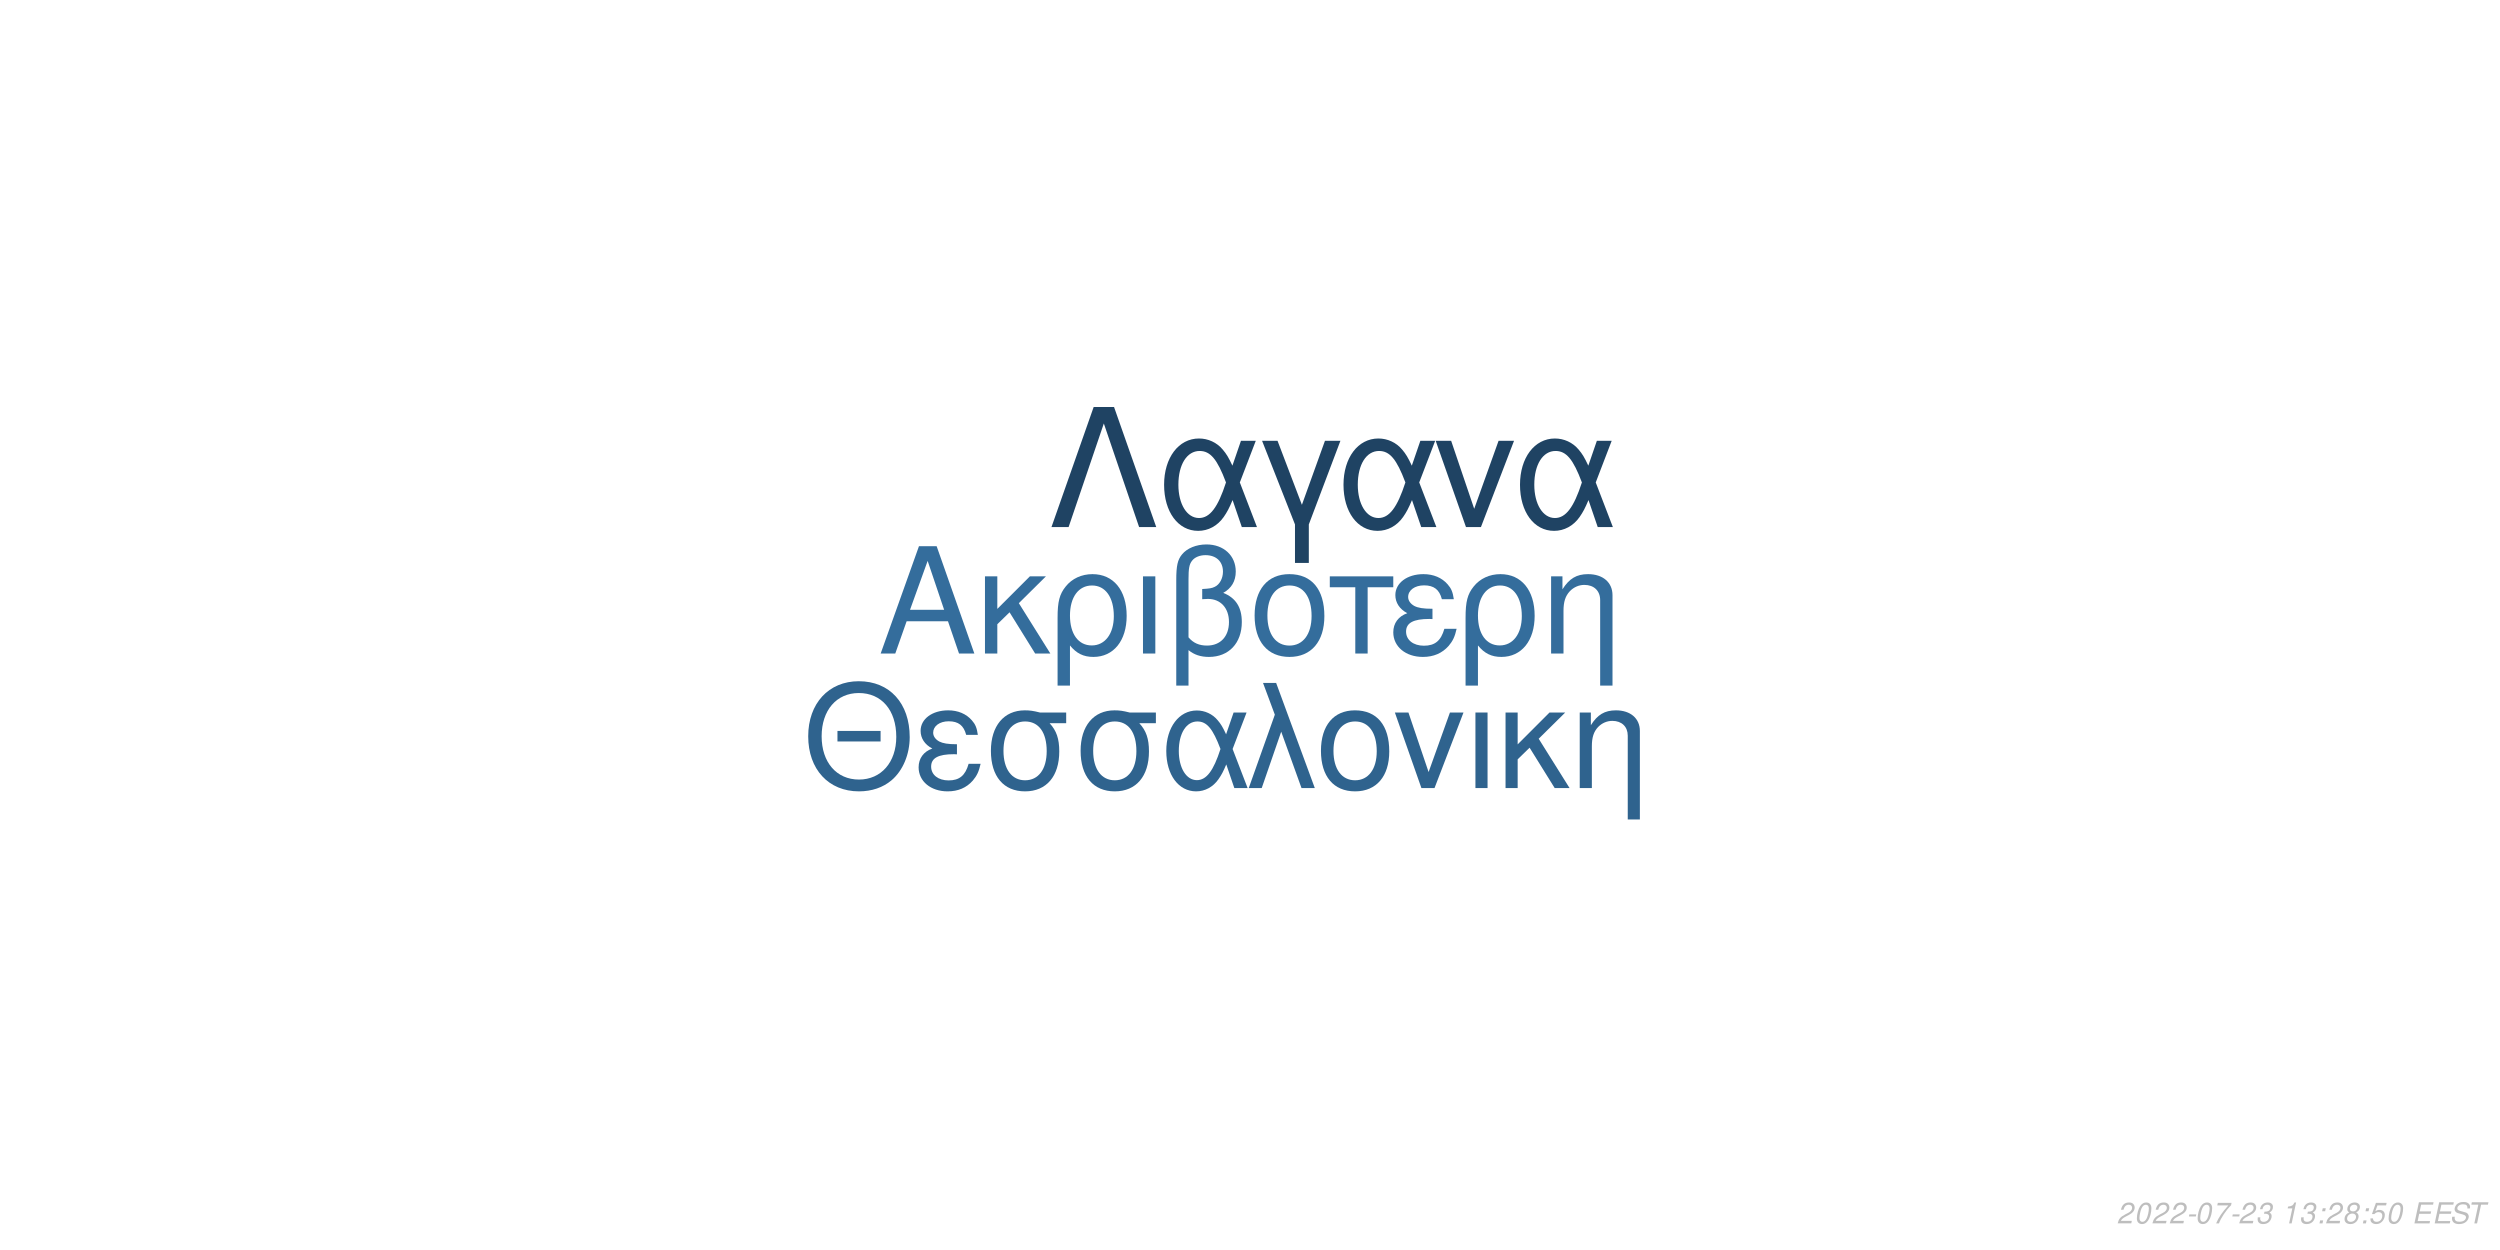
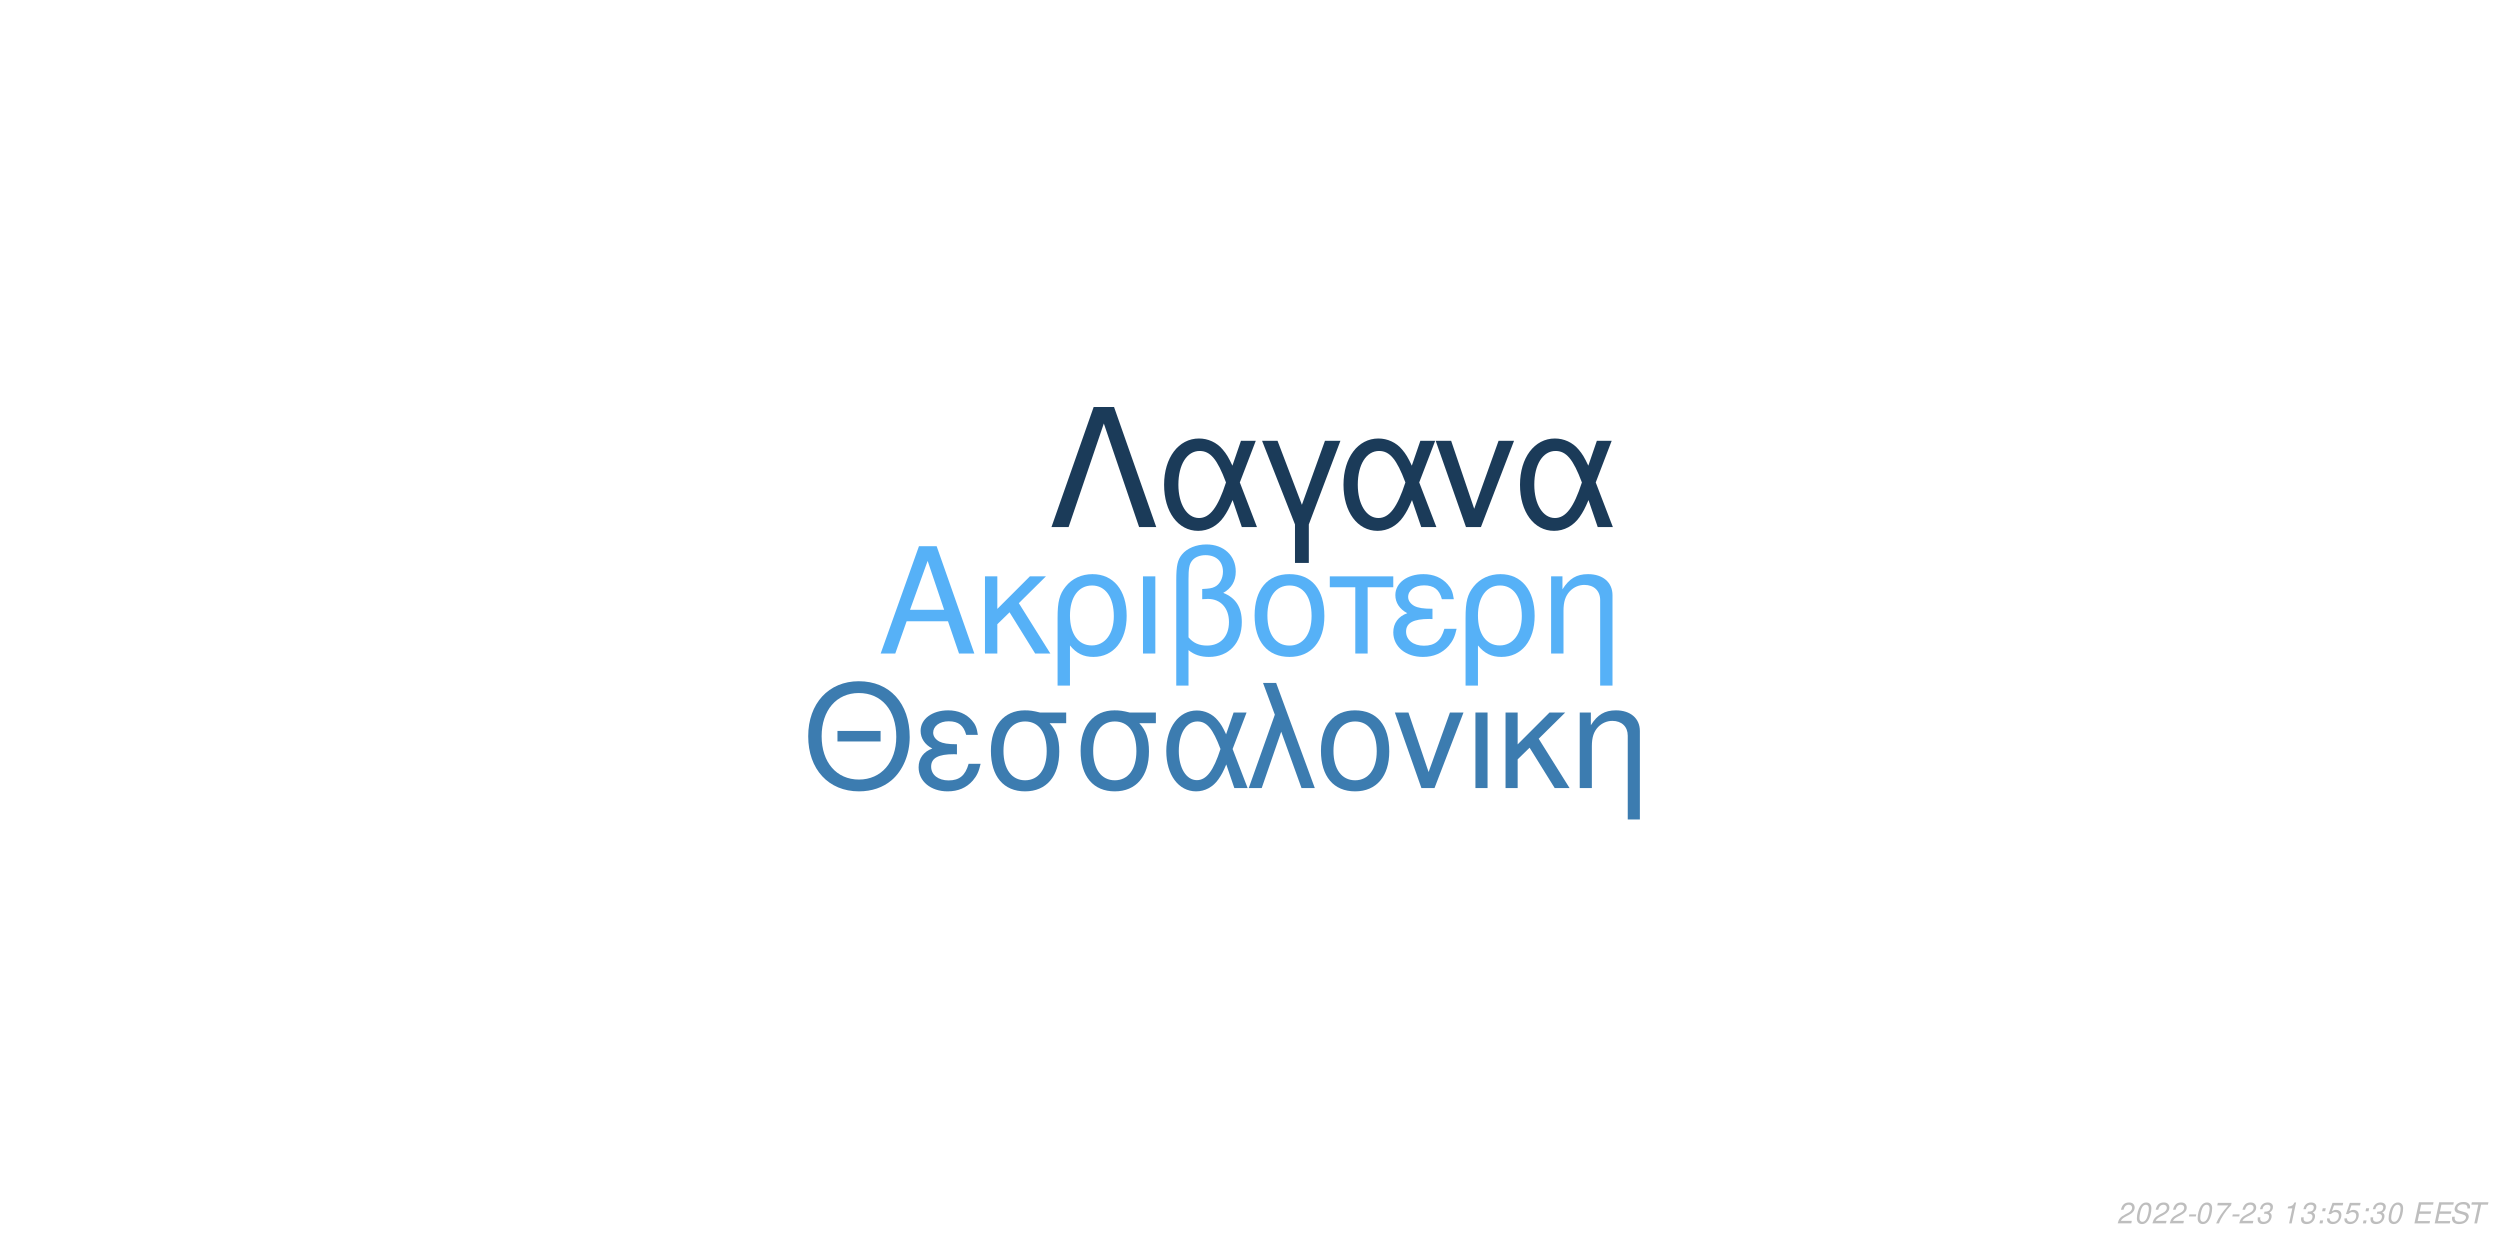
<svg xmlns="http://www.w3.org/2000/svg" xmlns:xlink="http://www.w3.org/1999/xlink" width="864pt" height="432pt" viewBox="0 0 864 432" version="1.1">
  <defs>
    <g>
      <symbol overflow="visible" id="glyph0-0">
        <path style="stroke:none;" d="" />
      </symbol>
      <symbol overflow="visible" id="glyph0-1">
        <path style="stroke:none;" d="M 24.125 -11.141 L 27.938 0 L 33.234 0 L 20.203 -37.094 L 14.094 -37.094 L 0.859 0 L 5.906 0 L 9.828 -11.141 Z M 22.797 -15.109 L 11 -15.109 L 17.094 -32.016 Z M 22.797 -15.109 " />
      </symbol>
      <symbol overflow="visible" id="glyph0-2">
        <path style="stroke:none;" d="M 7.172 -15.422 L 7.172 -26.672 L 2.906 -26.672 L 2.906 0 L 7.172 0 L 7.172 -10.125 L 11.406 -14.25 L 20.25 0 L 25.5 0 L 14.609 -17.406 L 23.969 -26.672 L 18.422 -26.672 Z M 7.172 -15.422 " />
      </symbol>
      <symbol overflow="visible" id="glyph0-3">
        <path style="stroke:none;" d="M 3 11.094 L 7.281 11.094 L 7.281 -2.797 C 9.516 -0.047 11.953 1.172 15.375 1.172 C 22.344 1.172 26.875 -4.422 26.875 -13.031 C 26.875 -21.891 22.297 -27.438 15.062 -27.438 C 11.297 -27.438 7.984 -25.906 5.797 -23.156 C 3.672 -20.516 3 -17.969 3 -12.359 Z M 14.906 -23.516 C 19.547 -23.516 22.438 -19.438 22.438 -12.922 C 22.438 -6.812 19.391 -2.797 14.812 -2.797 C 10.172 -2.797 7.281 -6.766 7.281 -13.125 C 7.281 -19.484 10.234 -23.516 14.906 -23.516 Z M 14.906 -23.516 " />
      </symbol>
      <symbol overflow="visible" id="glyph0-4">
        <path style="stroke:none;" d="M 3.516 0 L 7.781 0 L 7.781 -26.672 L 3.516 -26.672 Z M 3.516 0 " />
      </symbol>
      <symbol overflow="visible" id="glyph0-5">
        <path style="stroke:none;" d="M 4.016 11.094 L 8.25 11.094 L 8.25 -1.172 C 10.172 0.406 12.422 1.172 15.312 1.172 C 22.188 1.172 26.672 -3.609 26.672 -10.891 C 26.672 -15.984 24.578 -19.234 20.25 -20.969 C 23.109 -22.547 24.578 -25.031 24.578 -28.344 C 24.578 -33.844 20.406 -37.703 14.453 -37.703 C 10.938 -37.703 7.734 -36.391 6 -34.25 C 4.484 -32.422 4.016 -30.328 4.016 -25.391 Z M 8.25 -25.656 C 8.25 -29.359 8.5 -30.844 9.469 -32.062 C 10.375 -33.281 12.156 -34 14.094 -34 C 17.812 -34 20.156 -31.812 20.156 -28.297 C 20.156 -25.953 18.984 -23.812 17.297 -23.047 C 16.281 -22.547 15.469 -22.438 12.984 -22.297 L 12.984 -18.781 C 13.734 -18.828 14.344 -18.875 14.969 -18.875 C 19.344 -18.875 22.234 -15.719 22.234 -10.891 C 22.234 -5.906 19.281 -2.75 14.656 -2.75 C 11.953 -2.75 9.922 -3.609 8.25 -5.594 Z M 8.25 -25.656 " />
      </symbol>
      <symbol overflow="visible" id="glyph0-6">
        <path style="stroke:none;" d="M 14.094 -27.438 C 6.562 -27.438 2.094 -22.094 2.094 -13.125 C 2.094 -4.125 6.562 1.172 14.141 1.172 C 21.672 1.172 26.203 -4.172 26.203 -12.922 C 26.203 -22.188 21.828 -27.438 14.094 -27.438 Z M 14.141 -23.516 C 18.938 -23.516 21.781 -19.594 21.781 -12.984 C 21.781 -6.672 18.828 -2.75 14.141 -2.75 C 9.422 -2.75 6.516 -6.672 6.516 -13.125 C 6.516 -19.594 9.422 -23.516 14.141 -23.516 Z M 14.141 -23.516 " />
      </symbol>
      <symbol overflow="visible" id="glyph0-7">
        <path style="stroke:none;" d="M 7.891 0 L 12.156 0 L 12.156 -22.906 L 21.016 -22.906 L 21.016 -26.672 L -0.922 -26.672 L -0.922 -22.906 L 7.891 -22.906 Z M 7.891 0 " />
      </symbol>
      <symbol overflow="visible" id="glyph0-8">
        <path style="stroke:none;" d="M 14.562 -15.469 C 11.344 -15.469 9.562 -15.781 8.297 -16.438 C 6.922 -17.203 6.156 -18.328 6.156 -19.547 C 6.156 -21.891 8.453 -23.562 11.656 -23.562 C 15.062 -23.562 16.953 -22.094 17.812 -18.781 L 21.938 -18.781 C 21.578 -21.266 21.062 -22.5 19.797 -23.922 C 17.812 -26.203 14.906 -27.438 11.453 -27.438 C 5.797 -27.438 1.734 -24.375 1.734 -20.203 C 1.734 -17.609 3.156 -15.375 5.859 -13.938 C 2.797 -12.875 1.016 -10.484 1.016 -7.328 C 1.016 -2.391 5.297 1.172 11.25 1.172 C 14.969 1.172 17.906 -0.109 20.156 -2.641 C 21.578 -4.328 22.297 -5.797 22.906 -8.547 L 18.672 -8.547 C 17.5 -4.422 15.422 -2.703 11.609 -2.703 C 7.938 -2.703 5.438 -4.688 5.438 -7.578 C 5.438 -10.578 7.938 -11.953 13.484 -11.953 C 13.641 -11.953 14.094 -11.953 14.562 -11.906 Z M 14.562 -15.469 " />
      </symbol>
      <symbol overflow="visible" id="glyph0-9">
        <path style="stroke:none;" d="M 3.562 -26.672 L 3.562 0 L 7.844 0 L 7.844 -14.703 C 7.844 -17.906 8.5 -19.891 10.031 -21.531 C 11.406 -22.953 13.188 -23.719 15.062 -23.719 C 18.375 -23.719 20.516 -21.672 20.516 -18.469 L 20.516 11.094 L 24.781 11.094 L 24.781 -20.156 C 24.781 -24.578 21.469 -27.438 16.328 -27.438 C 12.359 -27.438 9.828 -25.906 7.484 -22.188 L 7.484 -26.672 Z M 3.562 -26.672 " />
      </symbol>
      <symbol overflow="visible" id="glyph1-0">
        <path style="stroke:none;" d="" />
      </symbol>
      <symbol overflow="visible" id="glyph1-1">
        <path style="stroke:none;" d="M 26.859 -19.734 L 11.953 -19.734 L 11.953 -16.094 L 26.859 -16.094 Z M 19.328 -36.922 C 8.922 -36.922 1.844 -29.25 1.844 -17.891 C 1.844 -6.484 8.875 1.141 19.391 1.141 C 23.812 1.141 27.703 -0.203 30.641 -2.688 C 34.578 -6.031 36.922 -11.656 36.922 -17.594 C 36.922 -29.297 30 -36.922 19.328 -36.922 Z M 19.328 -32.844 C 27.203 -32.844 32.281 -26.906 32.281 -17.688 C 32.281 -8.922 27.062 -2.938 19.391 -2.938 C 11.609 -2.938 6.484 -8.922 6.484 -17.891 C 6.484 -26.859 11.609 -32.844 19.328 -32.844 Z M 19.328 -32.844 " />
      </symbol>
      <symbol overflow="visible" id="glyph1-2">
        <path style="stroke:none;" d="M 14.25 -15.141 C 11.109 -15.141 9.375 -15.453 8.125 -16.094 C 6.781 -16.844 6.031 -17.938 6.031 -19.141 C 6.031 -21.422 8.266 -23.078 11.406 -23.078 C 14.75 -23.078 16.594 -21.625 17.438 -18.391 L 21.469 -18.391 C 21.125 -20.828 20.625 -22.031 19.391 -23.422 C 17.438 -25.656 14.594 -26.859 11.219 -26.859 C 5.688 -26.859 1.688 -23.875 1.688 -19.781 C 1.688 -17.234 3.094 -15.047 5.734 -13.656 C 2.734 -12.609 1 -10.266 1 -7.172 C 1 -2.344 5.188 1.141 11.016 1.141 C 14.656 1.141 17.547 -0.094 19.734 -2.594 C 21.125 -4.234 21.828 -5.688 22.422 -8.375 L 18.281 -8.375 C 17.141 -4.328 15.094 -2.641 11.359 -2.641 C 7.766 -2.641 5.328 -4.578 5.328 -7.422 C 5.328 -10.359 7.766 -11.703 13.203 -11.703 C 13.359 -11.703 13.797 -11.703 14.25 -11.656 Z M 14.25 -15.141 " />
      </symbol>
      <symbol overflow="visible" id="glyph1-3">
        <path style="stroke:none;" d="M 29 -26.109 L 19.938 -26.109 C 17.594 -26.703 16.438 -26.859 14.703 -26.859 C 7.469 -26.859 2.984 -21.469 2.984 -12.859 C 2.984 -4.031 7.375 1.141 14.797 1.141 C 22.172 1.141 26.609 -4.078 26.609 -12.656 C 26.609 -17.047 25.656 -19.828 23.266 -22.422 L 29 -22.422 Z M 14.797 -23.016 C 19.531 -23.016 22.266 -19.234 22.266 -12.75 C 22.266 -6.531 19.438 -2.688 14.797 -2.688 C 10.172 -2.688 7.328 -6.531 7.328 -12.859 C 7.328 -19.188 10.172 -23.016 14.797 -23.016 Z M 14.797 -23.016 " />
      </symbol>
      <symbol overflow="visible" id="glyph1-4">
        <path style="stroke:none;" d="M 29.344 -26.109 L 24.859 -26.109 L 22.266 -18.578 C 21.125 -21.031 20.484 -22.125 19.328 -23.469 C 17.547 -25.609 14.906 -26.812 12.156 -26.812 C 5.984 -26.812 1.594 -20.984 1.594 -12.812 C 1.594 -4.578 5.828 1.141 11.906 1.141 C 14.953 1.141 17.734 -0.344 19.625 -3.047 C 20.672 -4.531 21.281 -5.688 22.328 -8.172 L 25.109 0 L 29.703 0 L 24.516 -13.5 Z M 20.328 -13.5 C 17.891 -5.922 15.453 -2.734 12.156 -2.734 C 8.516 -2.734 5.922 -6.922 5.922 -12.812 C 5.922 -18.938 8.516 -23.016 12.359 -23.016 C 15.594 -23.016 17.688 -20.531 20.328 -13.5 Z M 20.328 -13.5 " />
      </symbol>
      <symbol overflow="visible" id="glyph1-5">
        <path style="stroke:none;" d="M 1.094 0 L 5.578 0 L 12.312 -19.484 L 19.328 0 L 23.922 0 L 10.562 -36.328 L 6.031 -36.328 L 10.109 -25.359 Z M 1.094 0 " />
      </symbol>
      <symbol overflow="visible" id="glyph1-6">
        <path style="stroke:none;" d="M 13.797 -26.859 C 6.422 -26.859 2.047 -21.625 2.047 -12.859 C 2.047 -4.031 6.422 1.141 13.859 1.141 C 21.234 1.141 25.656 -4.078 25.656 -12.656 C 25.656 -21.719 21.375 -26.859 13.797 -26.859 Z M 13.859 -23.016 C 18.531 -23.016 21.328 -19.188 21.328 -12.703 C 21.328 -6.531 18.438 -2.688 13.859 -2.688 C 9.219 -2.688 6.375 -6.531 6.375 -12.859 C 6.375 -19.188 9.219 -23.016 13.859 -23.016 Z M 13.859 -23.016 " />
      </symbol>
      <symbol overflow="visible" id="glyph1-7">
        <path style="stroke:none;" d="M 14.297 0 L 24.312 -26.109 L 19.625 -26.109 L 12.25 -5.531 L 5.281 -26.109 L 0.594 -26.109 L 9.766 0 Z M 14.297 0 " />
      </symbol>
      <symbol overflow="visible" id="glyph1-8">
        <path style="stroke:none;" d="M 3.438 0 L 7.625 0 L 7.625 -26.109 L 3.438 -26.109 Z M 3.438 0 " />
      </symbol>
      <symbol overflow="visible" id="glyph1-9">
        <path style="stroke:none;" d="M 7.031 -15.094 L 7.031 -26.109 L 2.844 -26.109 L 2.844 0 L 7.031 0 L 7.031 -9.922 L 11.156 -13.953 L 19.828 0 L 24.969 0 L 14.297 -17.047 L 23.469 -26.109 L 18.031 -26.109 Z M 7.031 -15.094 " />
      </symbol>
      <symbol overflow="visible" id="glyph1-10">
        <path style="stroke:none;" d="M 3.484 -26.109 L 3.484 0 L 7.672 0 L 7.672 -14.406 C 7.672 -17.547 8.328 -19.484 9.812 -21.078 C 11.156 -22.469 12.906 -23.219 14.75 -23.219 C 17.984 -23.219 20.078 -21.234 20.078 -18.094 L 20.078 10.859 L 24.266 10.859 L 24.266 -19.734 C 24.266 -24.062 21.031 -26.859 16 -26.859 C 12.109 -26.859 9.609 -25.359 7.328 -21.719 L 7.328 -26.109 Z M 3.484 -26.109 " />
      </symbol>
      <symbol overflow="visible" id="glyph2-0">
        <path style="stroke:none;" d="" />
      </symbol>
      <symbol overflow="visible" id="glyph2-1">
        <path style="stroke:none;" d="M 22.531 -41.484 L 15.484 -41.484 L 0.906 0 L 6.828 0 L 19 -35.797 L 31.188 0 L 37.109 0 Z M 22.531 -41.484 " />
      </symbol>
      <symbol overflow="visible" id="glyph2-2">
        <path style="stroke:none;" d="M 33.516 -29.812 L 28.391 -29.812 L 25.438 -21.219 C 24.125 -24.016 23.391 -25.266 22.078 -26.797 C 20.031 -29.25 17.016 -30.609 13.891 -30.609 C 6.828 -30.609 1.828 -23.953 1.828 -14.625 C 1.828 -5.234 6.656 1.312 13.594 1.312 C 17.078 1.312 20.266 -0.391 22.422 -3.469 C 23.609 -5.172 24.297 -6.484 25.5 -9.328 L 28.688 0 L 33.922 0 L 28 -15.422 Z M 23.219 -15.422 C 20.422 -6.766 17.641 -3.125 13.891 -3.125 C 9.734 -3.125 6.766 -7.906 6.766 -14.625 C 6.766 -21.625 9.734 -26.297 14.109 -26.297 C 17.812 -26.297 20.203 -23.453 23.219 -15.422 Z M 23.219 -15.422 " />
      </symbol>
      <symbol overflow="visible" id="glyph2-3">
        <path style="stroke:none;" d="M 12.062 12.406 L 16.844 12.406 L 16.844 -0.906 L 27.766 -29.812 L 22.422 -29.812 L 14.453 -7.688 L 6.031 -29.812 L 0.688 -29.812 L 12.062 -0.906 Z M 12.062 12.406 " />
      </symbol>
      <symbol overflow="visible" id="glyph2-4">
        <path style="stroke:none;" d="M 16.328 0 L 27.766 -29.812 L 22.422 -29.812 L 14 -6.312 L 6.031 -29.812 L 0.688 -29.812 L 11.156 0 Z M 16.328 0 " />
      </symbol>
      <symbol overflow="visible" id="glyph3-0">
        <path style="stroke:none;" d="" />
      </symbol>
      <symbol overflow="visible" id="glyph3-1">
        <path style="stroke:none;" d="M 5.234 -0.875 L 1.469 -0.875 C 1.641 -1.375 2.203 -1.891 3.109 -2.344 L 4.234 -2.938 C 5.562 -3.625 6.219 -4.469 6.219 -5.484 C 6.219 -5.938 6.062 -6.359 5.797 -6.656 C 5.469 -7.047 4.984 -7.234 4.312 -7.234 C 2.766 -7.234 1.891 -6.453 1.484 -4.734 L 2.375 -4.734 C 2.484 -5.188 2.609 -5.484 2.797 -5.75 C 3.094 -6.203 3.609 -6.453 4.188 -6.453 C 4.891 -6.453 5.344 -6.031 5.344 -5.375 C 5.344 -4.703 4.859 -4.094 4.016 -3.656 L 2.984 -3.125 C 1.234 -2.188 0.797 -1.656 0.344 -0.016 L 5.047 -0.016 Z M 5.234 -0.875 " />
      </symbol>
      <symbol overflow="visible" id="glyph3-2">
        <path style="stroke:none;" d="M 4.203 -7.234 C 3.375 -7.234 2.688 -6.812 2.125 -5.984 C 1.484 -5.047 0.984 -3.188 0.984 -1.734 C 0.984 -1.109 1.172 -0.562 1.484 -0.266 C 1.797 0.047 2.281 0.234 2.766 0.234 C 3.625 0.234 4.281 -0.156 4.859 -1.016 C 5.516 -1.953 6 -3.797 6 -5.266 C 6 -6.5 5.328 -7.234 4.203 -7.234 Z M 4.094 -6.453 C 4.734 -6.453 5.125 -5.984 5.125 -5.156 C 5.125 -4.203 4.781 -2.625 4.406 -1.812 C 3.984 -0.938 3.516 -0.547 2.875 -0.547 C 2.25 -0.547 1.875 -1.031 1.875 -1.828 C 1.875 -2.797 2.203 -4.344 2.594 -5.203 C 2.984 -6.047 3.453 -6.453 4.094 -6.453 Z M 4.094 -6.453 " />
      </symbol>
      <symbol overflow="visible" id="glyph3-3">
        <path style="stroke:none;" d="M 3.516 -3.125 L 1.125 -3.125 L 0.969 -2.406 L 3.359 -2.406 Z M 3.516 -3.125 " />
      </symbol>
      <symbol overflow="visible" id="glyph3-4">
        <path style="stroke:none;" d="M 6.703 -7.094 L 1.953 -7.094 L 1.766 -6.219 L 5.594 -6.219 C 3.344 -3.688 2.266 -2.109 1.375 0 L 2.344 0 C 3.031 -1.906 4.828 -4.594 6.547 -6.281 Z M 6.703 -7.094 " />
      </symbol>
      <symbol overflow="visible" id="glyph3-5">
        <path style="stroke:none;" d="M 2.922 -3.312 C 3.125 -3.344 3.234 -3.344 3.375 -3.344 C 4.203 -3.344 4.688 -3 4.688 -2.406 C 4.688 -1.312 3.906 -0.547 2.781 -0.547 C 2.047 -0.547 1.594 -0.938 1.594 -1.562 C 1.594 -1.719 1.609 -1.844 1.656 -2.094 L 0.766 -2.094 C 0.734 -1.797 0.719 -1.641 0.719 -1.469 C 0.719 -0.375 1.406 0.234 2.641 0.234 C 3.547 0.234 4.297 -0.078 4.812 -0.656 C 5.266 -1.156 5.562 -1.875 5.562 -2.547 C 5.562 -3.125 5.344 -3.453 4.797 -3.734 C 5.641 -4.234 6.016 -4.844 6.016 -5.734 C 6.016 -6.656 5.312 -7.234 4.203 -7.234 C 3.375 -7.234 2.672 -6.938 2.188 -6.375 C 1.891 -6.031 1.703 -5.641 1.516 -4.906 L 2.391 -4.906 C 2.5 -5.359 2.594 -5.594 2.734 -5.812 C 3.047 -6.234 3.516 -6.453 4.078 -6.453 C 4.734 -6.453 5.141 -6.125 5.141 -5.578 C 5.141 -5.188 5.016 -4.797 4.797 -4.547 C 4.516 -4.234 4 -4.062 3.266 -4.062 L 3.078 -4.062 Z M 2.922 -3.312 " />
      </symbol>
      <symbol overflow="visible" id="glyph3-6">
        <path style="stroke:none;" d="" />
      </symbol>
      <symbol overflow="visible" id="glyph3-7">
        <path style="stroke:none;" d="M 3.703 -5.188 L 2.594 0 L 3.469 0 L 5.016 -7.234 L 4.438 -7.234 C 3.906 -6.156 3.688 -6.016 2.234 -5.812 L 2.109 -5.188 Z M 3.703 -5.188 " />
      </symbol>
      <symbol overflow="visible" id="glyph3-8">
        <path style="stroke:none;" d="M 2.359 -1.031 L 1.312 -1.031 L 1.094 0 L 2.141 0 Z M 3.266 -5.234 L 2.219 -5.234 L 2 -4.203 L 3.047 -4.203 Z M 3.266 -5.234 " />
      </symbol>
      <symbol overflow="visible" id="glyph3-9">
-         <path style="stroke:none;" d="M 4.766 -3.797 C 5.078 -3.969 5.234 -4.078 5.438 -4.234 C 5.812 -4.594 6.062 -5.172 6.062 -5.734 C 6.062 -6.625 5.344 -7.234 4.266 -7.234 C 2.812 -7.234 1.703 -6.219 1.703 -4.875 C 1.703 -4.406 1.875 -4.125 2.359 -3.812 C 1.297 -3.312 0.75 -2.516 0.75 -1.469 C 0.75 -0.438 1.547 0.234 2.812 0.234 C 3.656 0.234 4.359 -0.094 4.938 -0.734 C 5.359 -1.234 5.609 -1.859 5.609 -2.438 C 5.609 -3.047 5.312 -3.516 4.766 -3.797 Z M 4.109 -6.453 C 4.797 -6.453 5.188 -6.125 5.188 -5.578 C 5.188 -5.266 5.062 -4.922 4.859 -4.672 C 4.562 -4.312 4.188 -4.156 3.656 -4.156 C 2.984 -4.156 2.594 -4.453 2.594 -4.984 C 2.594 -5.859 3.203 -6.453 4.109 -6.453 Z M 3.453 -3.406 C 4.234 -3.406 4.734 -2.984 4.734 -2.312 C 4.734 -1.312 3.922 -0.547 2.875 -0.547 C 2.125 -0.547 1.625 -0.969 1.625 -1.625 C 1.625 -2.609 2.438 -3.406 3.453 -3.406 Z M 3.453 -3.406 " />
+         <path style="stroke:none;" d="M 6.297 -7.094 L 2.594 -7.094 L 1.234 -3.234 L 2.047 -3.234 C 2.656 -3.766 2.938 -3.906 3.531 -3.906 C 4.328 -3.906 4.797 -3.453 4.797 -2.688 C 4.797 -1.438 3.969 -0.547 2.828 -0.547 C 2.031 -0.547 1.609 -0.938 1.578 -1.734 L 0.703 -1.734 L 0.703 -1.516 C 0.703 -0.938 0.844 -0.547 1.188 -0.266 C 1.562 0.062 2.078 0.234 2.703 0.234 C 3.656 0.234 4.391 -0.156 4.984 -0.922 C 5.422 -1.5 5.672 -2.234 5.672 -2.953 C 5.672 -4 4.938 -4.672 3.812 -4.672 C 3.328 -4.672 2.906 -4.547 2.406 -4.234 L 3.109 -6.219 L 6.109 -6.219 Z M 6.297 -7.094 " />
      </symbol>
      <symbol overflow="visible" id="glyph3-10">
-         <path style="stroke:none;" d="M 6.297 -7.094 L 2.594 -7.094 L 1.234 -3.234 L 2.047 -3.234 C 2.656 -3.766 2.938 -3.906 3.531 -3.906 C 4.328 -3.906 4.797 -3.453 4.797 -2.688 C 4.797 -1.438 3.969 -0.547 2.828 -0.547 C 2.031 -0.547 1.609 -0.938 1.578 -1.734 L 0.703 -1.734 L 0.703 -1.516 C 0.703 -0.938 0.844 -0.547 1.188 -0.266 C 1.562 0.062 2.078 0.234 2.703 0.234 C 3.656 0.234 4.391 -0.156 4.984 -0.922 C 5.422 -1.5 5.672 -2.234 5.672 -2.953 C 5.672 -4 4.938 -4.672 3.812 -4.672 C 3.328 -4.672 2.906 -4.547 2.406 -4.234 L 3.109 -6.219 L 6.109 -6.219 Z M 6.297 -7.094 " />
+         <path style="stroke:none;" d="M 2.547 -3.312 L 6.5 -3.312 L 6.688 -4.141 L 2.719 -4.141 L 3.219 -6.469 L 7.344 -6.469 L 7.516 -7.297 L 2.453 -7.297 L 0.906 0 L 6.125 0 L 6.297 -0.812 L 2.016 -0.812 Z M 2.547 -3.312 " />
      </symbol>
      <symbol overflow="visible" id="glyph3-11">
-         <path style="stroke:none;" d="M 2.547 -3.312 L 6.5 -3.312 L 6.688 -4.141 L 2.719 -4.141 L 3.219 -6.469 L 7.344 -6.469 L 7.516 -7.297 L 2.453 -7.297 L 0.906 0 L 6.125 0 L 6.297 -0.812 L 2.016 -0.812 Z M 2.547 -3.312 " />
+         <path style="stroke:none;" d="M 7.062 -5.156 C 7.125 -5.438 7.141 -5.562 7.141 -5.703 C 7.141 -6.156 6.938 -6.594 6.594 -6.891 C 6.188 -7.25 5.656 -7.406 4.875 -7.406 C 3.844 -7.406 3.047 -7.125 2.5 -6.562 C 2.094 -6.141 1.781 -5.438 1.781 -4.922 C 1.781 -4.297 2.219 -3.766 2.891 -3.562 L 4.594 -3.094 C 5.406 -2.859 5.734 -2.578 5.734 -2.094 C 5.734 -1.781 5.547 -1.406 5.266 -1.141 C 4.844 -0.766 4.266 -0.578 3.453 -0.578 C 2.328 -0.578 1.812 -0.984 1.812 -1.906 C 1.812 -2.047 1.812 -2.125 1.844 -2.312 L 0.984 -2.312 C 0.906 -2.062 0.891 -1.906 0.891 -1.688 C 0.891 -0.484 1.797 0.234 3.297 0.234 C 4.359 0.234 5.234 -0.062 5.812 -0.609 C 6.344 -1.078 6.688 -1.797 6.688 -2.375 C 6.688 -2.641 6.609 -2.906 6.453 -3.156 C 6.234 -3.5 5.938 -3.703 5.469 -3.828 L 3.75 -4.312 C 2.984 -4.547 2.734 -4.734 2.734 -5.188 C 2.734 -5.547 2.875 -5.844 3.188 -6.109 C 3.547 -6.438 4.031 -6.594 4.703 -6.594 C 5.266 -6.594 5.688 -6.484 5.906 -6.297 C 6.094 -6.125 6.219 -5.797 6.219 -5.516 C 6.219 -5.422 6.203 -5.344 6.188 -5.156 Z M 7.062 -5.156 " />
      </symbol>
      <symbol overflow="visible" id="glyph3-12">
-         <path style="stroke:none;" d="M 7.062 -5.156 C 7.125 -5.438 7.141 -5.562 7.141 -5.703 C 7.141 -6.156 6.938 -6.594 6.594 -6.891 C 6.188 -7.25 5.656 -7.406 4.875 -7.406 C 3.844 -7.406 3.047 -7.125 2.5 -6.562 C 2.094 -6.141 1.781 -5.438 1.781 -4.922 C 1.781 -4.297 2.219 -3.766 2.891 -3.562 L 4.594 -3.094 C 5.406 -2.859 5.734 -2.578 5.734 -2.094 C 5.734 -1.781 5.547 -1.406 5.266 -1.141 C 4.844 -0.766 4.266 -0.578 3.453 -0.578 C 2.328 -0.578 1.812 -0.984 1.812 -1.906 C 1.812 -2.047 1.812 -2.125 1.844 -2.312 L 0.984 -2.312 C 0.906 -2.062 0.891 -1.906 0.891 -1.688 C 0.891 -0.484 1.797 0.234 3.297 0.234 C 4.359 0.234 5.234 -0.062 5.812 -0.609 C 6.344 -1.078 6.688 -1.797 6.688 -2.375 C 6.688 -2.641 6.609 -2.906 6.453 -3.156 C 6.234 -3.5 5.938 -3.703 5.469 -3.828 L 3.75 -4.312 C 2.984 -4.547 2.734 -4.734 2.734 -5.188 C 2.734 -5.547 2.875 -5.844 3.188 -6.109 C 3.547 -6.438 4.031 -6.594 4.703 -6.594 C 5.266 -6.594 5.688 -6.484 5.906 -6.297 C 6.094 -6.125 6.219 -5.797 6.219 -5.516 C 6.219 -5.422 6.203 -5.344 6.188 -5.156 Z M 7.062 -5.156 " />
-       </symbol>
-       <symbol overflow="visible" id="glyph3-13">
        <path style="stroke:none;" d="M 4.938 -6.469 L 7.312 -6.469 L 7.484 -7.297 L 1.75 -7.297 L 1.578 -6.469 L 3.984 -6.469 L 2.609 0 L 3.547 0 Z M 4.938 -6.469 " />
      </symbol>
    </g>
  </defs>
  <g id="surface1">
    <rect x="0" y="0" width="864" height="432" style="fill:rgb(100%,100%,100%);fill-opacity:1;stroke:none;" />
-     <g style="fill:rgb(20.392%,42.745%,61.176%);fill-opacity:1;">
+     <g style="fill:rgb(33.725%,69.412%,96.863%);fill-opacity:1;">
      <use xlink:href="#glyph0-1" x="303.5" y="225.861" />
      <use xlink:href="#glyph0-2" x="337.5" y="225.861" />
      <use xlink:href="#glyph0-3" x="362.5" y="225.861" />
      <use xlink:href="#glyph0-4" x="391.5" y="225.861" />
      <use xlink:href="#glyph0-5" x="402.5" y="225.861" />
      <use xlink:href="#glyph0-6" x="431.5" y="225.861" />
      <use xlink:href="#glyph0-7" x="460.5" y="225.861" />
      <use xlink:href="#glyph0-8" x="480.5" y="225.861" />
      <use xlink:href="#glyph0-3" x="503.5" y="225.861" />
      <use xlink:href="#glyph0-9" x="532.5" y="225.861" />
    </g>
-     <g style="fill:rgb(18.431%,38.824%,55.686%);fill-opacity:1;">
+     <g style="fill:rgb(23.529%,48.627%,69.02%);fill-opacity:1;">
      <use xlink:href="#glyph1-1" x="277.473" y="272.354" />
      <use xlink:href="#glyph1-2" x="316.473" y="272.354" />
      <use xlink:href="#glyph1-3" x="339.473" y="272.354" />
      <use xlink:href="#glyph1-3" x="370.473" y="272.354" />
      <use xlink:href="#glyph1-4" x="401.473" y="272.354" />
      <use xlink:href="#glyph1-5" x="430.473" y="272.354" />
      <use xlink:href="#glyph1-6" x="454.473" y="272.354" />
      <use xlink:href="#glyph1-7" x="481.473" y="272.354" />
      <use xlink:href="#glyph1-8" x="506.473" y="272.354" />
      <use xlink:href="#glyph1-9" x="517.473" y="272.354" />
      <use xlink:href="#glyph1-10" x="542.473" y="272.354" />
    </g>
-     <g style="fill:rgb(12.157%,26.275%,38.824%);fill-opacity:1;">
+     <g style="fill:rgb(10.588%,23.137%,34.902%);fill-opacity:1;">
      <use xlink:href="#glyph2-1" x="362.484" y="182.152" />
      <use xlink:href="#glyph2-2" x="400.484" y="182.152" />
      <use xlink:href="#glyph2-3" x="435.484" y="182.152" />
      <use xlink:href="#glyph2-2" x="462.484" y="182.152" />
      <use xlink:href="#glyph2-4" x="495.484" y="182.152" />
      <use xlink:href="#glyph2-2" x="523.484" y="182.152" />
    </g>
    <g style="fill:rgb(74.51%,74.51%,74.51%);fill-opacity:1;">
      <use xlink:href="#glyph3-1" x="731.52" y="422.81" />
      <use xlink:href="#glyph3-2" x="737.52" y="422.81" />
      <use xlink:href="#glyph3-1" x="743.52" y="422.81" />
      <use xlink:href="#glyph3-1" x="749.52" y="422.81" />
      <use xlink:href="#glyph3-3" x="755.52" y="422.81" />
      <use xlink:href="#glyph3-2" x="758.52" y="422.81" />
      <use xlink:href="#glyph3-4" x="764.52" y="422.81" />
      <use xlink:href="#glyph3-3" x="770.52" y="422.81" />
      <use xlink:href="#glyph3-1" x="773.52" y="422.81" />
      <use xlink:href="#glyph3-5" x="779.52" y="422.81" />
      <use xlink:href="#glyph3-6" x="785.52" y="422.81" />
      <use xlink:href="#glyph3-7" x="788.52" y="422.81" />
      <use xlink:href="#glyph3-5" x="794.52" y="422.81" />
      <use xlink:href="#glyph3-8" x="800.52" y="422.81" />
-       <use xlink:href="#glyph3-1" x="803.52" y="422.81" />
+       <use xlink:href="#glyph3-9" x="803.52" y="422.81" />
      <use xlink:href="#glyph3-9" x="809.52" y="422.81" />
      <use xlink:href="#glyph3-8" x="815.52" y="422.81" />
-       <use xlink:href="#glyph3-10" x="818.52" y="422.81" />
+       <use xlink:href="#glyph3-5" x="818.52" y="422.81" />
      <use xlink:href="#glyph3-2" x="824.52" y="422.81" />
      <use xlink:href="#glyph3-6" x="830.52" y="422.81" />
-       <use xlink:href="#glyph3-11" x="833.52" y="422.81" />
-       <use xlink:href="#glyph3-11" x="840.52" y="422.81" />
-       <use xlink:href="#glyph3-12" x="846.52" y="422.81" />
-       <use xlink:href="#glyph3-13" x="852.52" y="422.81" />
+       <use xlink:href="#glyph3-10" x="833.52" y="422.81" />
+       <use xlink:href="#glyph3-10" x="840.52" y="422.81" />
+       <use xlink:href="#glyph3-11" x="846.52" y="422.81" />
+       <use xlink:href="#glyph3-12" x="852.52" y="422.81" />
    </g>
  </g>
</svg>
